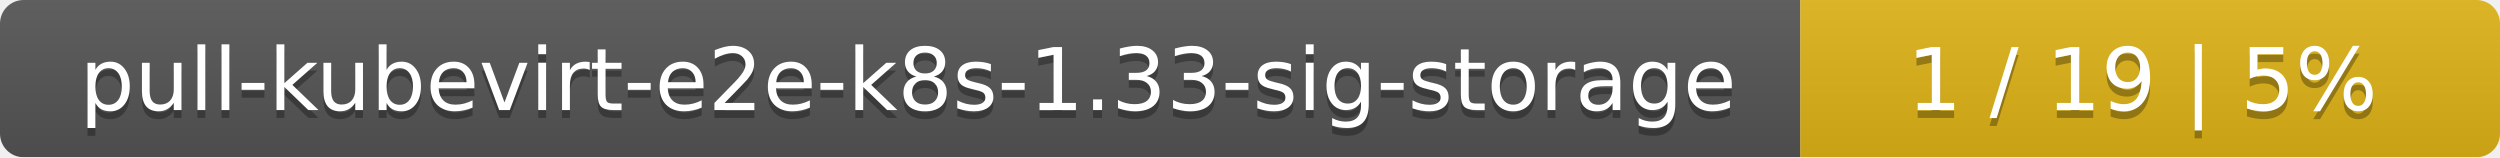
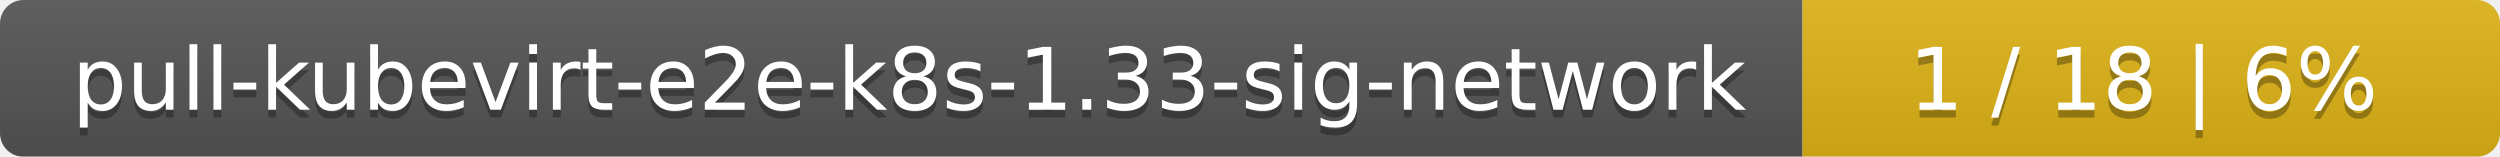
- <svg xmlns="http://www.w3.org/2000/svg" width="318" height="20">
+ <svg xmlns="http://www.w3.org/2000/svg" width="319" height="20">
  <linearGradient id="smooth" x2="0" y2="100%">
    <stop offset="0" stop-color="#bbb" stop-opacity=".1" />
    <stop offset="1" stop-opacity=".1" />
  </linearGradient>
  <mask id="round">
-     <rect width="318" height="20" rx="3" fill="#fff" />
+     <rect width="319" height="20" rx="3" fill="#fff" />
  </mask>
  <g mask="url(#round)">
-     <rect width="229" height="20" fill="#555" />
-     <rect x="229" width="89" height="20" fill="#dfb317" />
-     <rect width="318" height="20" fill="url(#smooth)" />
+     <rect width="230" height="20" fill="#555" />
+     <rect x="230" width="89" height="20" fill="#dfb317" />
+     <rect width="319" height="20" fill="url(#smooth)" />
  </g>
  <g fill="#fff" text-anchor="middle" font-family="DejaVu Sans,Verdana,Geneva,sans-serif" font-size="11">
-     <text x="115.5" y="15" fill="#010101" fill-opacity=".3">pull-kubevirt-e2e-k8s-1.33-sig-storage</text>
-     <text x="115.5" y="14">pull-kubevirt-e2e-k8s-1.33-sig-storage</text>
-     <text x="272.5" y="15" fill="#010101" fill-opacity=".3">1 / 19    |    5%</text>
-     <text x="272.5" y="14">1 / 19    |    5%</text>
+     <text x="116" y="15" fill="#010101" fill-opacity=".3">pull-kubevirt-e2e-k8s-1.33-sig-network</text>
+     <text x="116" y="14">pull-kubevirt-e2e-k8s-1.33-sig-network</text>
+     <text x="273.5" y="15" fill="#010101" fill-opacity=".3">1 / 18    |    6%</text>
+     <text x="273.5" y="14">1 / 18    |    6%</text>
  </g>
</svg>
